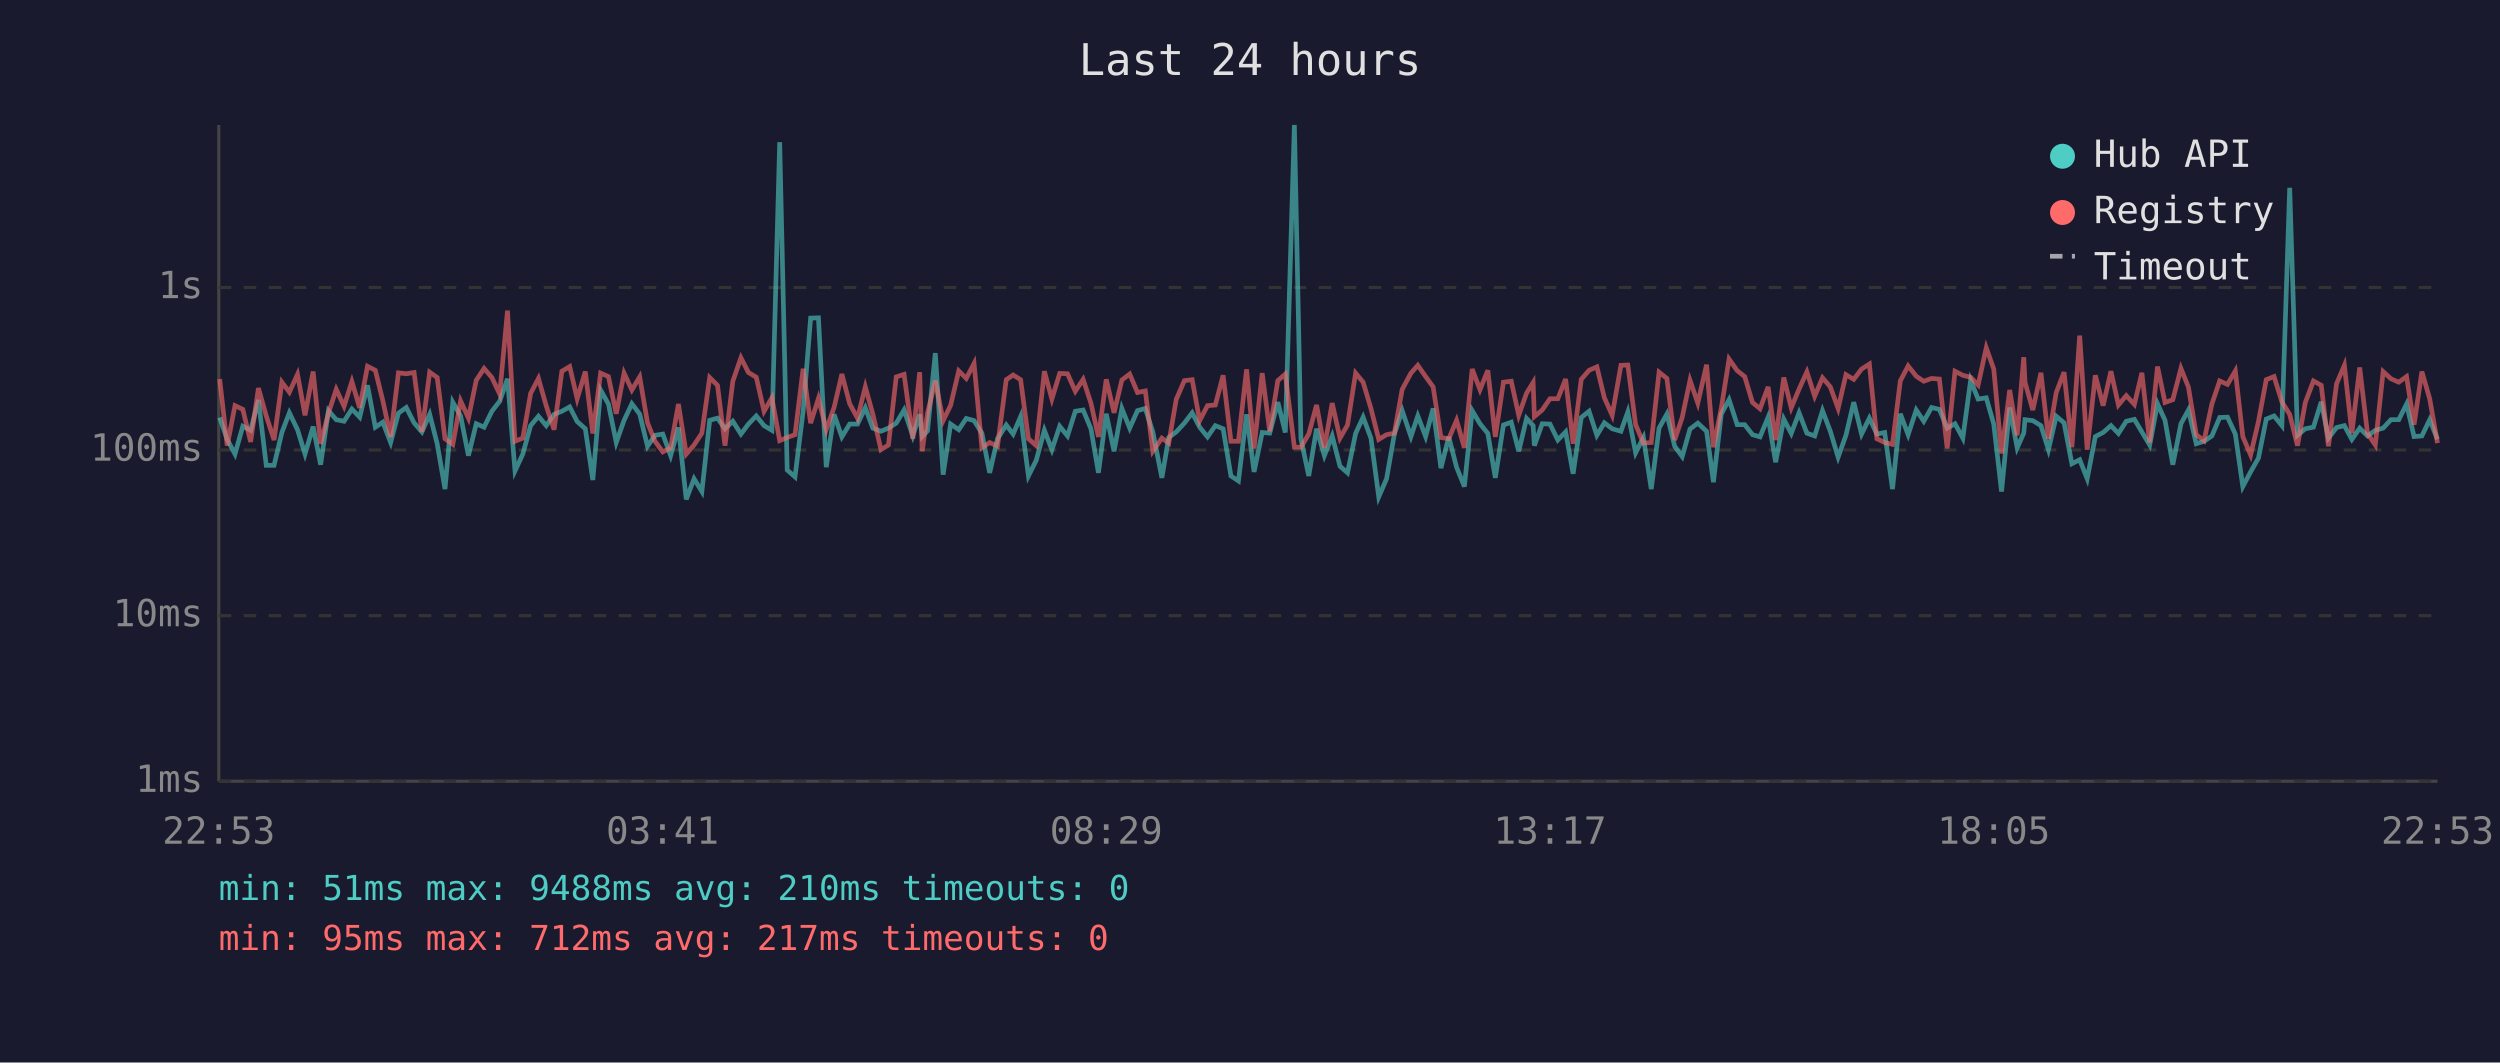
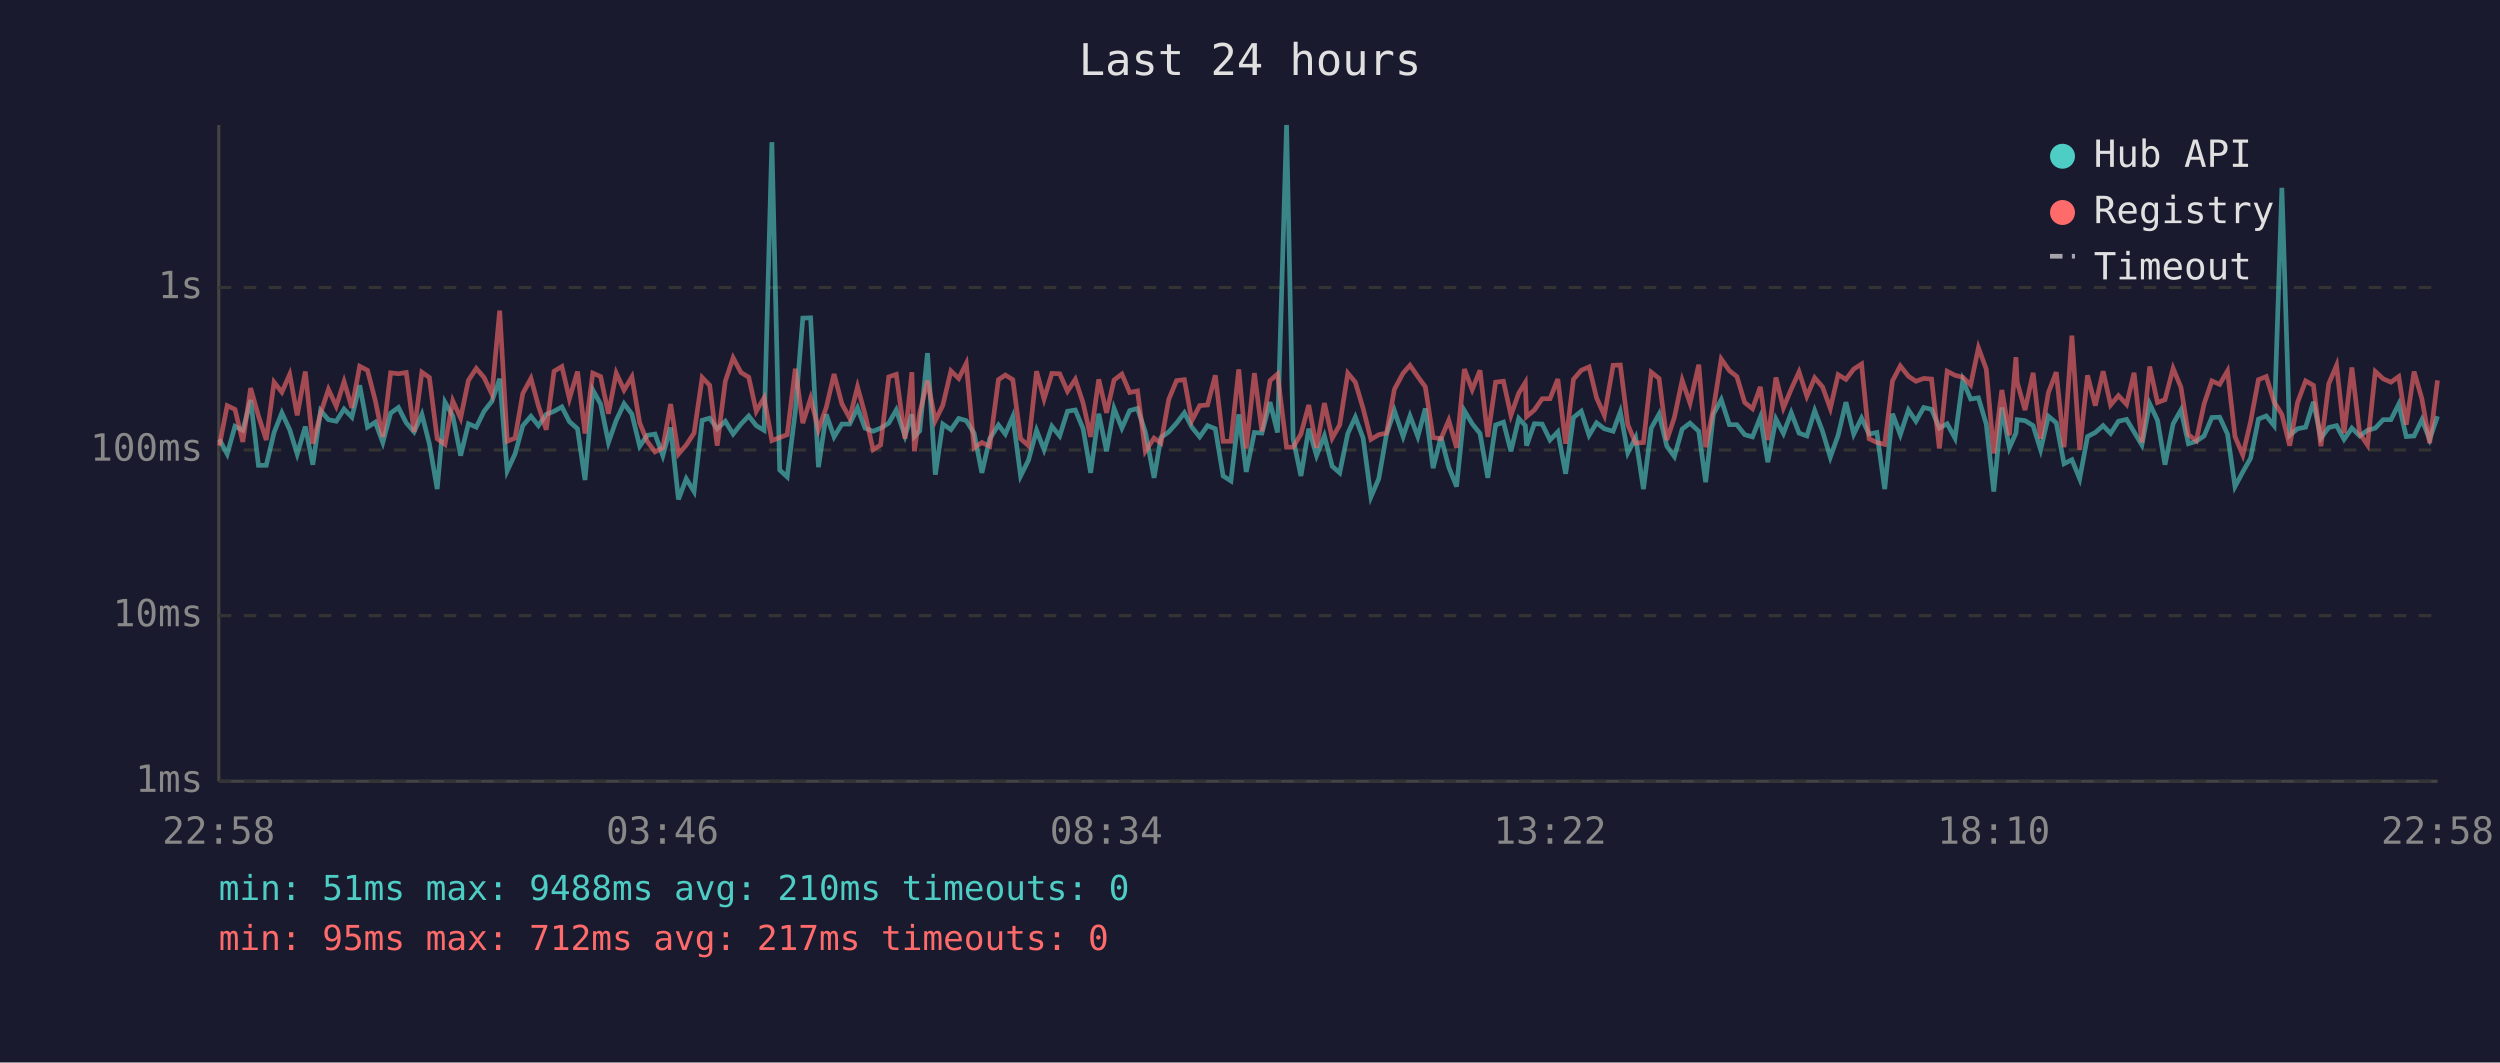
<svg xmlns="http://www.w3.org/2000/svg" viewBox="0 0 800 340" font-family="monospace" font-size="12">
  <rect width="800" height="340" fill="#1a1a2e" />
  <text x="400" y="24" fill="#e0e0e0" font-size="14" text-anchor="middle">Last 24 hours</text>
  <line x1="70" y1="40" x2="70" y2="250" stroke="#444" stroke-width="1" />
  <line x1="70" y1="250" x2="780" y2="250" stroke="#444" stroke-width="1" />
  <line x1="70" y1="250" x2="780" y2="250" stroke="#333" stroke-width="1" stroke-dasharray="4" />
  <text x="65" y="250" fill="#888" text-anchor="end" dominant-baseline="middle">1ms</text>
  <line x1="70" y1="197" x2="780" y2="197" stroke="#333" stroke-width="1" stroke-dasharray="4" />
  <text x="65" y="197" fill="#888" text-anchor="end" dominant-baseline="middle">10ms</text>
  <line x1="70" y1="144" x2="780" y2="144" stroke="#333" stroke-width="1" stroke-dasharray="4" />
  <text x="65" y="144" fill="#888" text-anchor="end" dominant-baseline="middle">100ms</text>
  <line x1="70" y1="92" x2="780" y2="92" stroke="#333" stroke-width="1" stroke-dasharray="4" />
  <text x="65" y="92" fill="#888" text-anchor="end" dominant-baseline="middle">1s</text>
-   <text x="70" y="270" fill="#888" text-anchor="middle">22:53</text>
-   <text x="212" y="270" fill="#888" text-anchor="middle">03:41</text>
-   <text x="354" y="270" fill="#888" text-anchor="middle">08:29</text>
-   <text x="496" y="270" fill="#888" text-anchor="middle">13:17</text>
-   <text x="638" y="270" fill="#888" text-anchor="middle">18:05</text>
-   <text x="780" y="270" fill="#888" text-anchor="middle">22:53</text>
-   <polyline points="70.3,133.6 72.7,140.6 75.2,145.3 77.7,136.4 80.2,137.7 82.7,128.0 85.2,148.9 87.7,148.9 90.2,138.4 92.6,132.1 95.2,137.5 97.6,145.3 100.2,136.5 102.6,148.7 105.1,131.4 107.6,134.3 110.1,134.8 112.6,130.9 115.1,133.5 117.6,123.3 120.1,136.7 122.5,135.1 125.0,141.6 127.5,132.2 130.0,130.4 132.5,135.3 135.0,138.2 137.5,132.6 139.9,142.0 142.4,156.5 144.9,128.7 147.4,133.1 149.9,145.8 152.4,135.6 154.9,136.7 157.4,131.6 159.9,128.4 162.4,121.2 164.8,150.7 167.3,145.3 169.8,136.2 172.3,133.2 174.8,136.2 177.3,132.6 179.8,131.6 182.3,130.2 184.7,134.9 187.3,137.2 189.7,153.6 192.2,124.8 194.7,129.3 197.2,141.6 199.7,134.5 202.2,129.2 204.7,132.5 207.2,142.8 209.6,139.3 212.1,138.9 214.6,145.8 217.1,136.8 219.6,159.8 222.1,153.2 224.6,157.3 227.1,134.5 229.6,133.8 232.0,137.2 234.5,134.8 237.1,138.9 239.5,135.7 242.0,133.1 244.5,136.2 247.0,137.7 249.5,45.5 251.9,150.4 254.4,152.6 257.0,131.6 259.4,101.8 261.9,101.7 264.4,149.5 266.9,132.6 269.4,139.8 271.9,135.7 274.4,135.7 276.9,130.5 279.3,137.0 281.9,138.0 284.3,137.0 286.8,135.4 289.3,131.2 292.1,139.5 294.3,132.6 295.1,139.7 296.8,137.9 299.3,113.0 301.8,151.9 304.2,135.7 306.8,137.5 309.2,133.9 311.7,134.6 314.2,138.6 316.7,151.3 319.2,140.4 322.0,136.0 324.2,138.9 326.6,133.3 329.1,152.3 331.6,147.3 334.2,137.7 336.6,143.9 339.1,136.4 341.6,139.5 344.1,131.6 346.6,131.2 349.1,137.2 351.5,151.3 354.0,132.4 356.5,144.4 359.0,130.7 361.5,137.0 364.0,131.4 366.5,130.7 368.9,138.2 371.8,152.9 374.0,140.0 376.4,138.2 379.0,135.4 381.5,132.1 383.9,136.7 386.4,139.8 388.9,136.2 391.4,137.2 393.9,152.3 396.3,153.9 398.9,132.6 401.3,151.0 403.9,138.4 406.3,138.6 408.9,128.7 411.3,138.4 414.2,40.0 416.3,140.4 418.8,152.3 421.3,137.2 423.8,145.8 426.3,139.5 428.8,149.2 431.2,151.3 433.8,138.7 436.2,133.5 438.7,140.2 441.2,159.0 443.7,153.2 446.2,138.9 448.7,131.4 451.5,139.7 453.7,133.1 456.2,139.7 458.6,130.7 461.1,149.8 463.6,139.8 466.1,149.5 468.6,155.7 471.1,131.4 473.6,135.6 476.1,138.7 478.5,152.9 481.1,136.0 483.6,135.1 486.0,144.4 488.5,133.9 490.6,136.2 491.0,142.6 493.5,135.6 496.0,135.7 498.5,140.8 501.0,138.2 503.4,151.6 506.0,133.6 508.5,131.6 511.0,139.3 513.4,135.3 515.9,137.2 518.7,138.0 520.9,131.8 523.4,144.9 525.9,140.0 528.4,156.5 530.9,137.0 533.4,132.5 535.9,142.8 538.3,146.1 540.8,137.3 543.3,135.4 546.1,138.0 548.3,154.3 550.8,132.5 553.3,127.9 555.9,135.9 558.3,135.9 560.8,139.1 563.2,139.8 565.8,133.5 568.2,147.9 570.8,134.1 573.2,138.7 575.7,132.1 578.2,138.6 580.7,139.5 583.2,131.4 585.7,138.0 588.2,146.3 590.7,139.3 593.2,128.7 595.7,138.9 598.2,133.8 600.6,138.9 603.1,138.4 605.6,156.5 608.1,132.4 610.6,139.1 613.2,131.2 615.6,134.8 618.1,130.4 620.6,131.0 623.1,137.0 625.6,135.6 628.1,140.2 630.6,121.7 633.0,127.7 635.6,127.3 638.0,135.7 640.5,157.3 643.1,130.4 645.5,143.3 647.6,138.6 648.0,134.3 650.5,134.6 653.1,136.2 655.5,143.9 658.0,133.2 660.5,135.3 663.0,148.4 665.5,147.1 667.9,153.2 670.5,139.7 673.0,138.4 675.5,136.2 677.9,138.7 680.4,134.8 683.0,134.2 685.4,138.2 687.9,142.4 690.4,129.2 692.8,134.5 695.3,148.7 697.9,135.6 700.3,131.2 702.8,142.0 705.3,141.2 707.8,139.5 710.3,133.6 712.8,133.5 715.3,138.9 717.7,155.7 720.2,151.0 722.7,146.6 725.2,134.1 727.7,133.1 730.2,136.2 732.7,60.1 735.2,139.3 737.7,137.2 740.3,136.7 742.8,128.6 745.1,140.2 747.7,136.8 750.2,136.2 752.6,140.6 755.1,137.0 757.6,139.5 760.1,137.7 762.6,137.0 765.1,134.3 767.6,134.3 770.1,129.3 772.5,139.7 775.0,139.5 777.5,134.3 780.0,140.6" fill="none" stroke="#4ecdc4" stroke-width="1.5" opacity="0.6" />
-   <polyline points="70.3,121.3 72.7,142.6 75.2,129.8 77.7,131.0 80.2,141.4 82.7,124.2 85.2,133.1 87.7,140.8 90.2,122.3 92.6,125.5 95.2,119.8 97.6,132.9 100.2,118.9 102.6,142.0 105.1,132.2 107.6,124.6 110.1,130.0 112.6,122.1 115.1,130.5 117.6,117.2 120.1,118.5 122.5,128.2 125.0,139.8 127.5,119.3 130.0,119.6 132.5,119.2 135.0,138.2 137.5,119.1 139.9,120.8 142.4,140.4 144.9,142.2 147.4,128.3 149.9,133.8 152.4,121.7 154.9,117.9 157.4,120.8 159.9,126.1 162.4,99.4 164.8,141.2 167.3,140.2 169.8,125.9 172.3,121.1 174.8,129.9 177.3,137.5 179.8,118.8 182.3,117.3 184.7,127.6 187.3,118.9 189.7,138.7 192.2,119.4 194.7,120.5 197.2,132.4 199.7,119.4 202.2,124.8 204.7,120.6 207.2,135.3 209.6,141.2 212.1,144.6 214.6,143.3 217.1,129.3 219.6,145.3 222.1,142.4 224.6,138.6 227.1,120.8 229.6,123.3 232.0,142.6 234.5,122.0 237.1,114.5 239.5,119.2 242.0,120.7 244.5,131.6 247.0,127.3 249.5,141.0 251.9,140.0 254.4,139.1 257.0,118.0 259.4,135.4 261.9,127.5 264.4,137.5 266.9,130.4 269.4,119.7 271.9,129.2 274.4,133.8 276.9,123.8 279.3,132.5 281.9,143.9 284.3,142.4 286.8,120.6 289.3,119.8 292.1,140.4 294.3,119.1 295.1,144.4 296.8,132.2 299.3,121.8 301.8,134.6 304.2,129.7 306.8,118.7 309.2,121.1 311.7,116.3 314.2,143.3 316.7,141.6 319.2,142.8 322.0,121.5 324.2,120.0 326.6,121.5 329.1,140.4 331.6,142.6 334.2,118.8 336.6,127.7 339.1,119.5 341.6,119.6 344.1,125.2 346.6,121.4 349.1,129.0 351.5,139.8 354.0,121.4 356.5,132.1 359.0,121.6 361.5,119.7 364.0,125.6 366.5,125.1 368.9,144.4 371.8,140.2 374.0,141.8 376.4,127.8 379.0,121.8 381.5,121.5 383.9,134.6 386.4,129.8 388.9,129.6 391.4,120.1 393.9,141.2 396.3,141.2 398.9,118.2 401.3,143.5 403.9,119.4 406.3,138.0 408.9,121.8 411.3,119.7 414.2,143.1 416.3,143.1 418.8,138.9 421.3,129.6 423.8,143.3 426.3,129.0 428.8,140.2 431.2,136.0 433.8,119.4 436.2,122.3 438.7,130.7 441.2,140.6 443.7,139.1 446.2,138.6 448.7,124.6 451.5,119.4 453.7,116.9 456.2,120.5 458.6,123.8 461.1,140.0 463.6,140.4 466.1,134.5 468.6,143.3 471.1,118.1 473.6,124.7 476.1,118.5 478.5,139.8 481.1,122.3 483.6,122.0 486.0,132.9 488.5,125.8 490.6,122.4 491.0,133.3 493.5,131.2 496.0,127.6 498.5,127.6 501.0,121.3 503.4,142.0 506.0,121.4 508.5,118.5 511.0,117.4 513.4,127.3 515.9,132.9 518.7,116.9 520.9,116.8 523.4,135.9 525.9,141.8 528.4,141.6 530.9,119.1 533.4,121.1 535.9,140.8 538.3,133.6 540.8,121.7 543.3,129.0 546.1,116.7 548.3,143.1 550.8,130.7 553.3,114.9 555.9,118.6 558.3,120.5 560.8,128.8 563.2,130.8 565.8,123.8 568.2,140.8 570.8,120.8 573.2,130.5 575.7,124.5 578.2,119.0 580.7,126.8 583.2,120.9 585.7,123.8 588.2,130.7 590.7,119.9 593.2,121.4 595.7,118.1 598.2,116.5 600.6,140.4 603.1,141.6 605.6,142.2 608.1,121.9 610.6,117.1 613.2,120.4 615.6,122.0 618.1,121.1 620.6,121.3 623.1,143.5 625.6,118.8 628.1,120.1 630.6,120.7 633.0,123.2 635.6,111.3 638.0,118.1 640.5,145.1 643.1,124.8 645.5,139.3 647.6,114.3 648.0,122.3 650.5,131.2 653.1,119.3 655.5,140.4 658.0,125.6 660.5,119.1 663.0,143.1 665.5,107.4 667.9,143.9 670.5,120.1 673.0,129.8 675.5,118.8 677.9,129.6 680.4,126.6 683.0,129.4 685.4,119.3 687.9,141.6 690.4,117.3 692.8,128.8 695.3,127.9 697.9,117.9 700.3,123.9 702.8,139.1 705.3,141.0 707.8,129.3 710.3,121.9 712.8,123.0 715.3,118.7 717.7,139.7 720.2,145.6 722.7,134.9 725.2,121.5 727.7,120.5 730.2,128.6 732.7,132.6 735.2,142.6 737.7,128.8 740.3,121.9 742.8,123.3 745.1,142.8 747.7,122.8 750.2,116.9 752.6,138.6 755.1,117.6 757.6,138.7 760.1,142.4 762.6,118.9 765.1,121.2 767.6,122.3 770.1,120.5 772.5,135.9 775.0,118.9 777.5,127.6 780.0,141.8" fill="none" stroke="#ff6b6b" stroke-width="1.5" opacity="0.6" />
+   <text x="70" y="270" fill="#888" text-anchor="middle">22:58</text>
+   <text x="212" y="270" fill="#888" text-anchor="middle">03:46</text>
+   <text x="354" y="270" fill="#888" text-anchor="middle">08:34</text>
+   <text x="496" y="270" fill="#888" text-anchor="middle">13:22</text>
+   <text x="638" y="270" fill="#888" text-anchor="middle">18:10</text>
+   <text x="780" y="270" fill="#888" text-anchor="middle">22:58</text>
+   <polyline points="70.2,140.6 72.7,145.3 75.2,136.4 77.7,137.7 80.2,128.0 82.7,148.9 85.2,148.9 87.7,138.4 90.2,132.1 92.7,137.5 95.1,145.3 97.7,136.5 100.1,148.7 102.6,131.4 105.1,134.3 107.6,134.8 110.1,130.9 112.6,133.5 115.1,123.3 117.6,136.7 120.1,135.1 122.5,141.6 125.0,132.2 127.5,130.4 130.0,135.3 132.5,138.2 135.0,132.6 137.4,142.0 139.9,156.5 142.4,128.7 144.9,133.1 147.4,145.8 149.9,135.6 152.4,136.7 154.9,131.6 157.4,128.4 159.9,121.2 162.3,150.7 164.8,145.3 167.3,136.2 169.9,133.2 172.3,136.2 174.8,132.6 177.3,131.6 179.8,130.2 182.2,134.9 184.8,137.2 187.2,153.6 189.7,124.8 192.2,129.3 194.7,141.6 197.2,134.5 199.7,129.2 202.2,132.5 204.7,142.8 207.1,139.3 209.6,138.9 212.1,145.8 214.6,136.8 217.1,159.8 219.6,153.2 222.1,157.3 224.7,134.5 227.1,133.8 229.5,137.2 232.1,134.8 234.6,138.9 237.1,135.7 239.6,133.1 242.0,136.2 244.5,137.7 247.0,45.5 249.5,150.4 251.9,152.6 254.5,131.6 256.9,101.8 259.4,101.7 261.9,149.5 264.4,132.6 266.9,139.8 269.4,135.7 271.9,135.7 274.4,130.5 276.8,137.0 279.4,138.0 281.8,137.0 284.4,135.4 286.8,131.2 289.6,139.5 291.8,132.6 292.6,139.7 294.3,137.9 296.8,113.0 299.3,151.9 301.7,135.7 304.3,137.5 306.8,133.9 309.2,134.6 311.7,138.6 314.2,151.3 316.7,140.4 319.5,136.0 321.7,138.9 324.1,133.3 326.6,152.3 329.1,147.3 331.7,137.7 334.1,143.9 336.6,136.4 339.1,139.5 341.6,131.6 344.1,131.2 346.6,137.2 349.0,151.3 351.6,132.4 354.1,144.4 356.5,130.7 359.0,137.0 361.5,131.4 364.0,130.7 366.5,138.2 369.3,152.9 371.5,140.0 374.0,138.2 376.5,135.4 379.0,132.1 381.4,136.7 383.9,139.8 386.4,136.2 388.9,137.2 391.4,152.3 393.9,153.9 396.4,132.6 398.8,151.0 401.4,138.4 403.8,138.6 406.4,128.7 408.8,138.4 411.7,40.0 413.8,140.4 416.3,152.3 418.8,137.2 421.3,145.8 423.8,139.5 426.3,149.2 428.7,151.3 431.3,138.7 433.7,133.5 436.2,140.2 438.7,159.0 441.2,153.2 443.7,138.9 446.2,131.4 449.0,139.7 451.2,133.1 453.7,139.7 456.1,130.7 458.6,149.8 461.1,139.8 463.6,149.5 466.1,155.7 468.6,131.4 471.1,135.6 473.6,138.7 476.1,152.9 478.6,136.0 481.1,135.1 483.5,144.4 486.0,133.9 488.1,136.2 488.5,142.6 491.0,135.6 493.5,135.7 496.0,140.8 498.5,138.2 501.0,151.6 503.5,133.6 506.0,131.6 508.5,139.3 510.9,135.3 513.4,137.2 516.2,138.0 518.5,131.8 520.9,144.9 523.4,140.0 525.9,156.5 528.4,137.0 530.9,132.5 533.4,142.8 535.8,146.1 538.3,137.3 540.8,135.4 543.6,138.0 545.8,154.3 548.3,132.5 550.8,127.9 553.4,135.9 555.8,135.9 558.3,139.1 560.8,139.8 563.3,133.5 565.7,147.9 568.3,134.1 570.7,138.7 573.2,132.1 575.7,138.6 578.2,139.5 580.7,131.4 583.2,138.0 585.7,146.3 588.2,139.3 590.7,128.7 593.2,138.9 595.7,133.8 598.1,138.9 600.6,138.4 603.1,156.5 605.6,132.4 608.1,139.1 610.7,131.2 613.1,134.8 615.6,130.4 618.1,131.0 620.6,137.0 623.1,135.6 625.6,140.2 628.1,121.7 630.6,127.7 633.1,127.3 635.6,135.7 638.0,157.3 640.6,130.4 643.0,143.3 645.1,138.6 645.5,134.3 648.0,134.6 650.6,136.2 653.0,143.9 655.5,133.2 658.0,135.3 660.5,148.4 663.0,147.1 665.5,153.2 668.0,139.7 670.5,138.4 673.0,136.2 675.4,138.7 677.9,134.8 680.5,134.2 682.9,138.2 685.4,142.4 687.9,129.2 690.4,134.5 692.8,148.7 695.4,135.6 697.9,131.2 700.3,142.0 702.8,141.2 705.3,139.5 707.8,133.6 710.3,133.5 712.8,138.9 715.2,155.7 717.7,151.0 720.2,146.6 722.7,134.1 725.2,133.1 727.7,136.2 730.2,60.1 732.7,139.3 735.2,137.2 737.8,136.7 740.3,128.6 742.7,140.2 745.2,136.8 747.7,136.2 750.1,140.6 752.6,137.0 755.1,139.5 757.6,137.7 760.1,137.0 762.6,134.3 765.1,134.3 767.6,129.3 770.0,139.7 772.5,139.5 775.0,134.3 777.5,140.6 780.0,133.2" fill="none" stroke="#4ecdc4" stroke-width="1.5" opacity="0.6" />
+   <polyline points="70.2,142.6 72.7,129.8 75.2,131.0 77.7,141.4 80.2,124.2 82.7,133.1 85.2,140.8 87.7,122.3 90.2,125.5 92.7,119.8 95.1,132.9 97.7,118.9 100.1,142.0 102.6,132.2 105.1,124.6 107.6,130.0 110.1,122.1 112.6,130.5 115.1,117.2 117.6,118.5 120.1,128.2 122.5,139.8 125.0,119.3 127.5,119.6 130.0,119.2 132.5,138.2 135.0,119.1 137.4,120.8 139.9,140.4 142.4,142.2 144.9,128.3 147.4,133.8 149.9,121.7 152.4,117.9 154.9,120.8 157.4,126.1 159.9,99.4 162.3,141.2 164.8,140.2 167.3,125.9 169.9,121.1 172.3,129.9 174.8,137.5 177.3,118.8 179.8,117.3 182.2,127.6 184.8,118.9 187.2,138.7 189.7,119.4 192.2,120.5 194.7,132.4 197.2,119.4 199.7,124.8 202.2,120.6 204.7,135.3 207.1,141.2 209.6,144.6 212.1,143.3 214.6,129.3 217.1,145.3 219.6,142.4 222.1,138.6 224.7,120.8 227.1,123.3 229.5,142.6 232.1,122.0 234.6,114.5 237.1,119.2 239.6,120.7 242.0,131.6 244.5,127.3 247.0,141.0 249.5,140.0 251.9,139.1 254.5,118.0 256.9,135.4 259.4,127.5 261.9,137.5 264.4,130.4 266.9,119.7 269.4,129.2 271.9,133.8 274.4,123.8 276.8,132.5 279.4,143.9 281.8,142.4 284.4,120.6 286.8,119.8 289.6,140.4 291.8,119.1 292.6,144.4 294.3,132.2 296.8,121.8 299.3,134.6 301.7,129.7 304.3,118.7 306.8,121.1 309.2,116.3 311.7,143.3 314.2,141.6 316.7,142.8 319.5,121.5 321.7,120.0 324.1,121.5 326.6,140.4 329.1,142.6 331.7,118.8 334.1,127.7 336.6,119.5 339.1,119.6 341.6,125.2 344.1,121.4 346.6,129.0 349.0,139.8 351.6,121.4 354.1,132.1 356.5,121.6 359.0,119.7 361.5,125.6 364.0,125.1 366.5,144.4 369.3,140.2 371.5,141.8 374.0,127.8 376.5,121.8 379.0,121.5 381.4,134.6 383.9,129.8 386.4,129.6 388.9,120.1 391.4,141.2 393.9,141.2 396.4,118.2 398.8,143.5 401.4,119.4 403.8,138.0 406.4,121.8 408.8,119.7 411.7,143.1 413.8,143.1 416.3,138.9 418.8,129.6 421.3,143.3 423.8,129.0 426.3,140.2 428.7,136.0 431.3,119.4 433.7,122.3 436.2,130.7 438.7,140.6 441.2,139.1 443.7,138.6 446.2,124.6 449.0,119.4 451.2,116.9 453.7,120.5 456.1,123.8 458.6,140.0 461.1,140.4 463.6,134.5 466.1,143.3 468.6,118.1 471.1,124.7 473.6,118.5 476.1,139.8 478.6,122.3 481.1,122.0 483.5,132.9 486.0,125.8 488.1,122.4 488.5,133.3 491.0,131.2 493.5,127.6 496.0,127.6 498.5,121.3 501.0,142.0 503.5,121.4 506.0,118.5 508.5,117.4 510.9,127.3 513.4,132.9 516.2,116.9 518.5,116.8 520.9,135.9 523.4,141.8 525.9,141.6 528.4,119.1 530.9,121.1 533.4,140.8 535.8,133.6 538.3,121.7 540.8,129.0 543.6,116.7 545.8,143.1 548.3,130.7 550.8,114.9 553.4,118.6 555.8,120.5 558.3,128.8 560.8,130.8 563.3,123.8 565.7,140.8 568.3,120.8 570.7,130.5 573.2,124.5 575.7,119.0 578.2,126.8 580.7,120.9 583.2,123.8 585.7,130.7 588.2,119.9 590.7,121.4 593.2,118.1 595.7,116.5 598.1,140.4 600.6,141.6 603.1,142.2 605.6,121.9 608.1,117.1 610.7,120.4 613.1,122.0 615.6,121.1 618.1,121.3 620.6,143.5 623.1,118.8 625.6,120.1 628.1,120.7 630.6,123.2 633.1,111.3 635.6,118.1 638.0,145.1 640.6,124.8 643.0,139.3 645.1,114.3 645.5,122.3 648.0,131.2 650.6,119.3 653.0,140.4 655.5,125.6 658.0,119.1 660.5,143.1 663.0,107.4 665.5,143.9 668.0,120.1 670.5,129.8 673.0,118.8 675.4,129.6 677.9,126.6 680.5,129.4 682.9,119.3 685.4,141.6 687.9,117.3 690.4,128.8 692.8,127.9 695.4,117.9 697.9,123.9 700.3,139.1 702.8,141.0 705.3,129.3 707.8,121.9 710.3,123.0 712.8,118.7 715.2,139.7 717.7,145.6 720.2,134.9 722.7,121.5 725.2,120.5 727.7,128.6 730.2,132.6 732.7,142.6 735.2,128.8 737.8,121.9 740.3,123.3 742.7,142.8 745.2,122.8 747.7,116.9 750.1,138.6 752.6,117.6 755.1,138.7 757.6,142.4 760.1,118.9 762.6,121.2 765.1,122.3 767.6,120.5 770.0,135.9 772.5,118.9 775.0,127.6 777.5,141.8 780.0,121.7" fill="none" stroke="#ff6b6b" stroke-width="1.5" opacity="0.6" />
  <circle cx="660" cy="50" r="4" fill="#4ecdc4" />
  <text x="670" y="50" fill="#e0e0e0" dominant-baseline="middle">Hub API</text>
  <circle cx="660" cy="68" r="4" fill="#ff6b6b" />
  <text x="670" y="68" fill="#e0e0e0" dominant-baseline="middle">Registry</text>
  <line x1="656" y1="82" x2="664" y2="82" stroke="#e0e0e0" stroke-width="1.5" stroke-dasharray="4,3" opacity="0.7" />
  <text x="670" y="86" fill="#e0e0e0" dominant-baseline="middle">Timeout</text>
  <text x="70" y="288" fill="#4ecdc4" font-size="11">min: 51ms  max: 9488ms  avg: 210ms  timeouts: 0</text>
  <text x="70" y="304" fill="#ff6b6b" font-size="11">min: 95ms  max: 712ms  avg: 217ms  timeouts: 0</text>
</svg>
